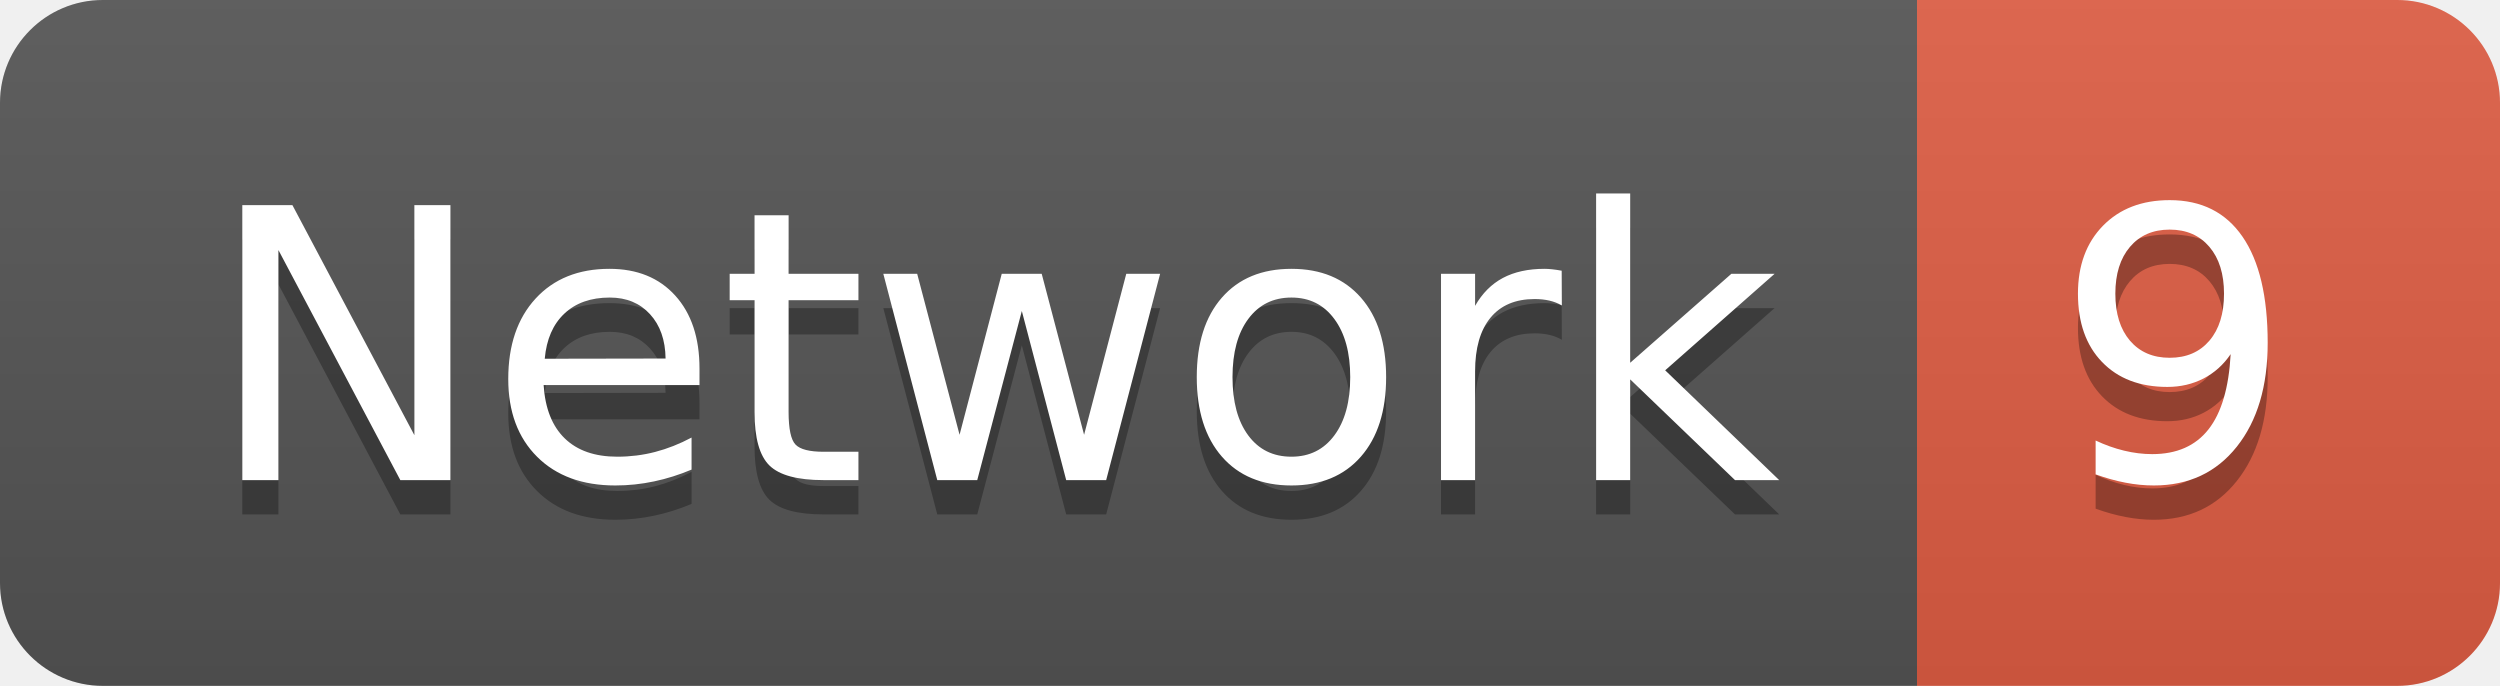
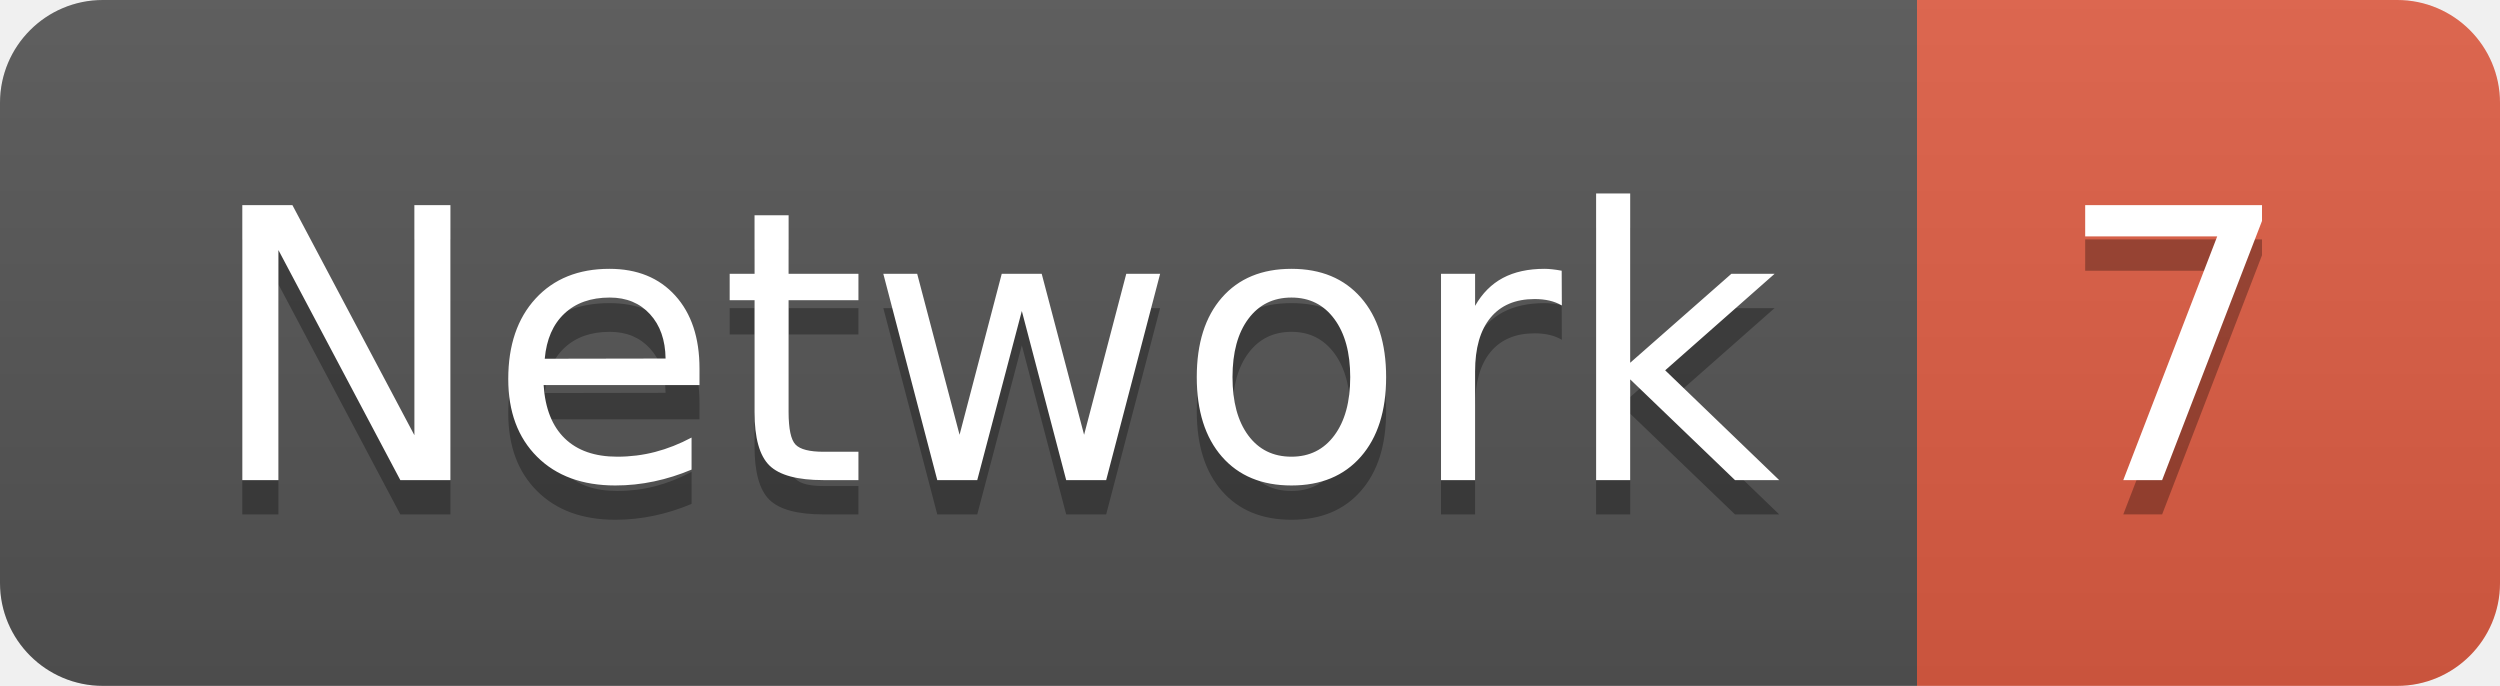
<svg xmlns="http://www.w3.org/2000/svg" width="72.9" height="20">
  <linearGradient id="smooth" x2="0" y2="100%">
    <stop offset="0" stop-color="#bbb" stop-opacity=".1" />
    <stop offset="1" stop-opacity=".1" />
  </linearGradient>
  <clipPath id="round">
    <rect width="72.9" height="20" rx="3" fill="#fff" />
  </clipPath>
  <g clip-path="url(#round)">
    <rect width="55.9" height="20" fill="#555" />
    <rect x="55.9" width="17.0" height="20" fill="#e05d44" />
    <rect width="72.9" height="20" fill="url(#smooth)" />
  </g>
  <g fill="#fff" text-anchor="middle" font-family="DejaVu Sans,Verdana,Geneva,sans-serif" font-size="110">
    <text x="289.5" y="150" fill="#010101" fill-opacity=".3" transform="scale(0.1)" textLength="459.0" lengthAdjust="spacing">Network</text>
    <text x="289.5" y="140" transform="scale(0.1)" textLength="459.0" lengthAdjust="spacing">Network</text>
-     <text x="634.0" y="150" fill="#010101" fill-opacity=".3" transform="scale(0.1)" textLength="70.0" lengthAdjust="spacing">9</text>
-     <text x="634.0" y="140" transform="scale(0.1)" textLength="70.0" lengthAdjust="spacing">9</text>
+     <text x="634.0" y="150" fill="#010101" fill-opacity=".3" transform="scale(0.1)" textLength="70.0" lengthAdjust="spacing">7</text>
+     <text x="634.0" y="140" transform="scale(0.1)" textLength="70.0" lengthAdjust="spacing">7</text>
  </g>
</svg>
